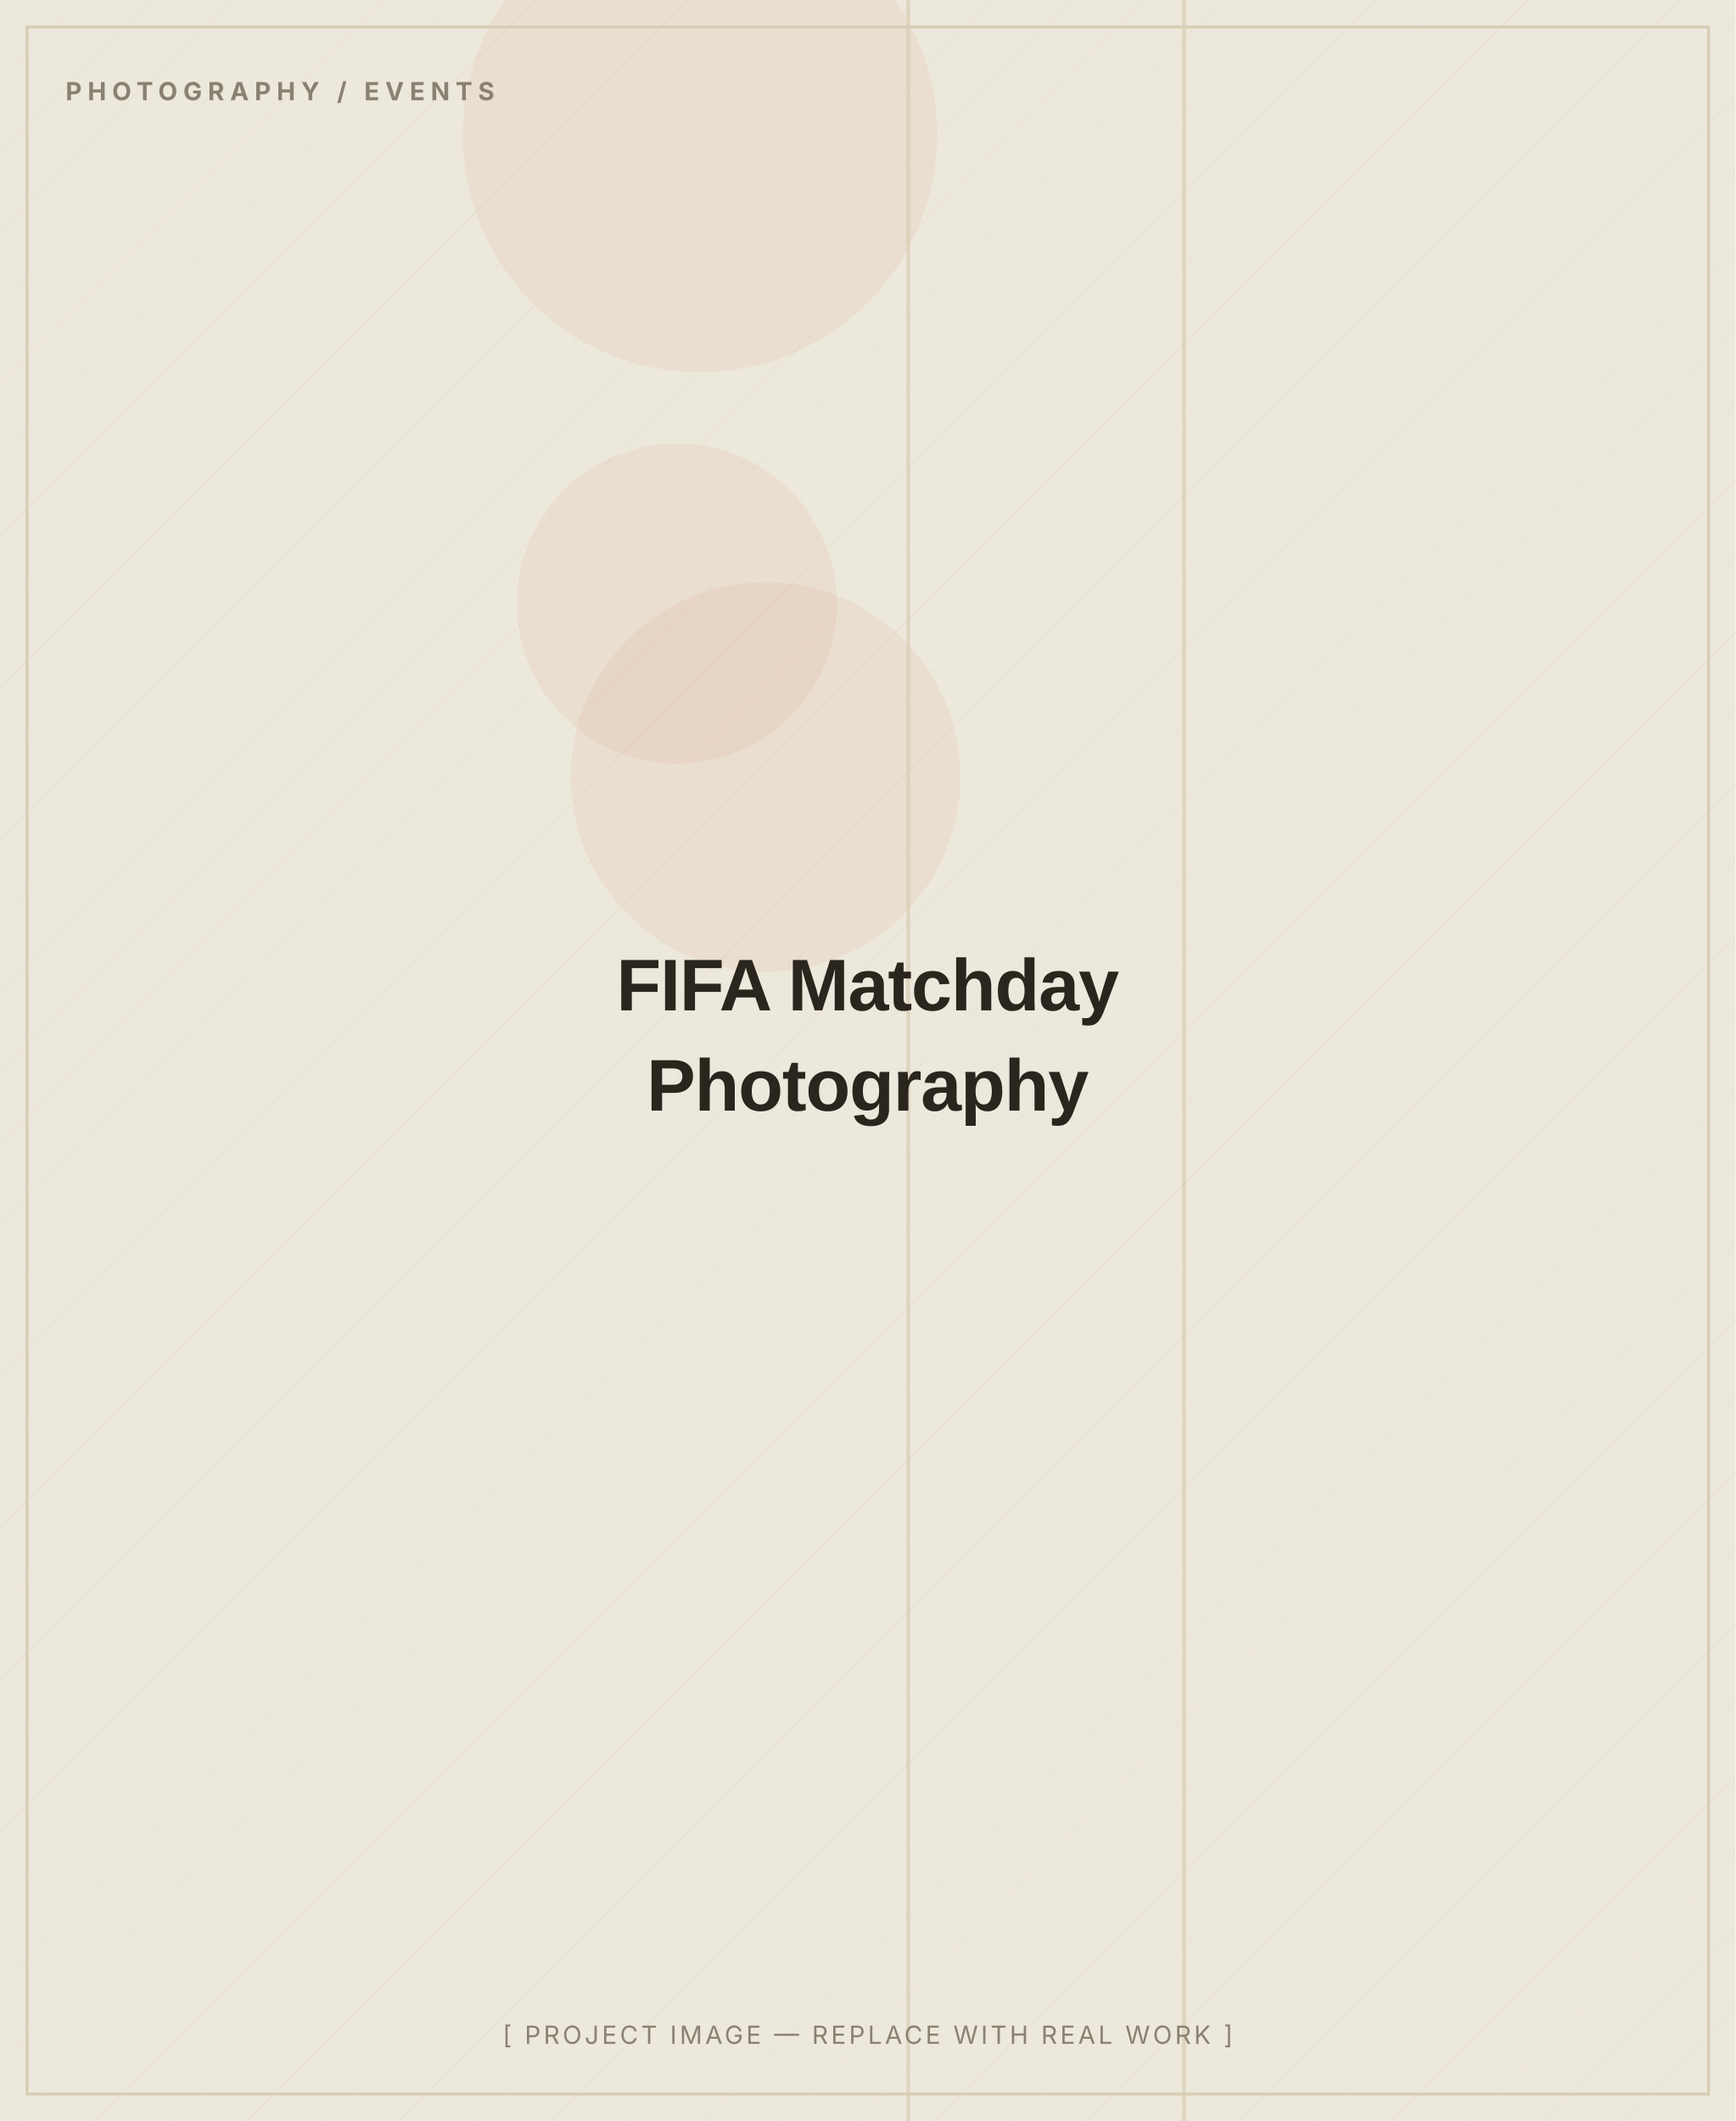
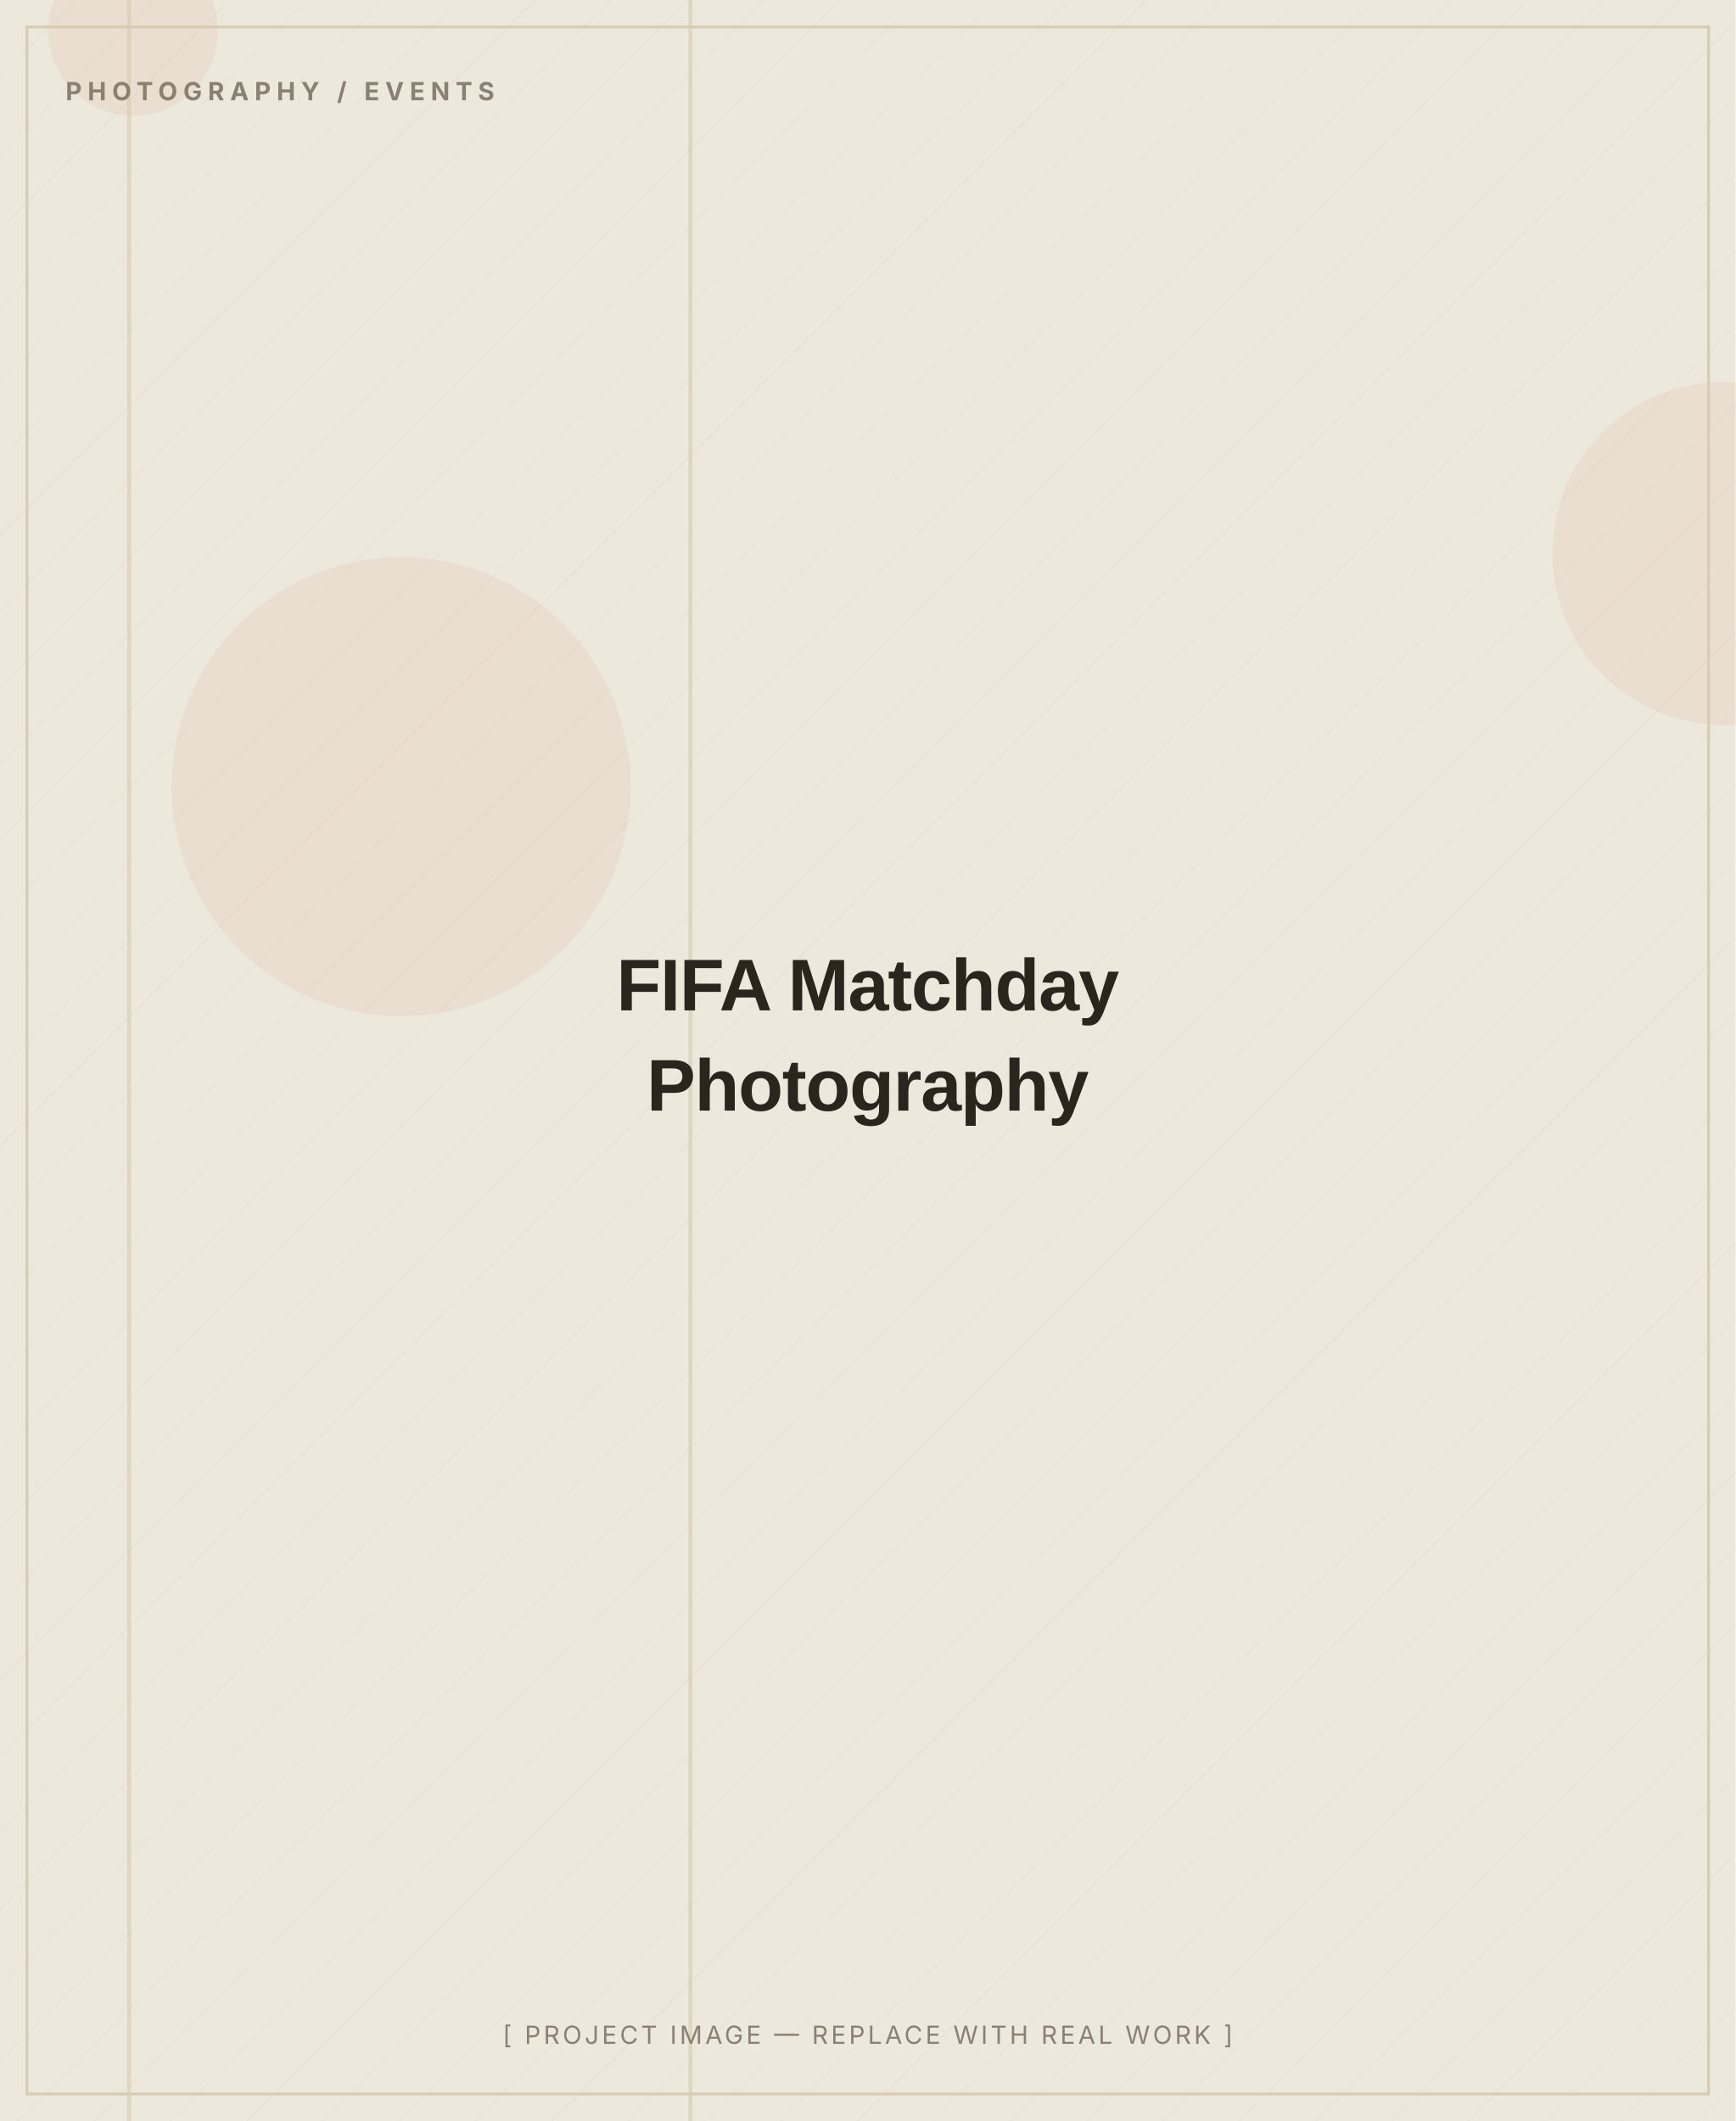
<svg xmlns="http://www.w3.org/2000/svg" width="900" height="1100" viewBox="0 0 900 1100" role="img" aria-label="FIFA Matchday Photography — placeholder image">
  <defs>
    <pattern id="d" width="28" height="28" patternUnits="userSpaceOnUse" patternTransform="rotate(45)">
      <line x1="0" y1="0" x2="0" y2="28" stroke="#D8CDB4" stroke-width="1" opacity="0.5" />
    </pattern>
  </defs>
  <rect width="900" height="1100" fill="#EDE8DC" />
  <rect width="900" height="1100" fill="url(#d)" opacity="0.55" />
-   <circle cx="351" cy="313" r="83" fill="#C2410C" opacity="0.06" />
-   <circle cx="363" cy="70" r="123" fill="#C2410C" opacity="0.06" />
-   <circle cx="397" cy="403" r="101" fill="#C2410C" opacity="0.06" />
-   <rect x="613" y="0" width="2" height="1100" fill="#D8CDB4" opacity="0.7" />
-   <rect x="470" y="0" width="2" height="1100" fill="#D8CDB4" opacity="0.7" />
+   <circle cx="69" cy="16" r="44" fill="#C2410C" opacity="0.06" />
+   <circle cx="894" cy="287" r="89" fill="#C2410C" opacity="0.06" />
+   <circle cx="208" cy="408" r="119" fill="#C2410C" opacity="0.06" />
+   <rect x="357" y="0" width="2" height="1100" fill="#D8CDB4" opacity="0.7" />
+   <rect x="66" y="0" width="2" height="1100" fill="#D8CDB4" opacity="0.7" />
  <rect x="14" y="14" width="872" height="1072" fill="none" stroke="#D8CDB4" stroke-width="1.5" />
  <text x="34" y="52" font-family="Inter, Arial, sans-serif" font-weight="700" font-size="13" letter-spacing="3" fill="#8A8172">PHOTOGRAPHY / EVENTS</text>
  <text x="450.0" y="524.0" text-anchor="middle" font-family="Archivo, Arial, sans-serif" font-weight="800" font-size="38" letter-spacing="-0.5" fill="#2A251D">FIFA Matchday</text>
  <text x="450.0" y="576.0" text-anchor="middle" font-family="Archivo, Arial, sans-serif" font-weight="800" font-size="38" letter-spacing="-0.5" fill="#2A251D">Photography</text>
  <text x="450.0" y="1060" text-anchor="middle" font-family="Inter, Arial, sans-serif" font-size="13" letter-spacing="1.5" fill="#8A8172">[ PROJECT IMAGE — REPLACE WITH REAL WORK ]</text>
</svg>
